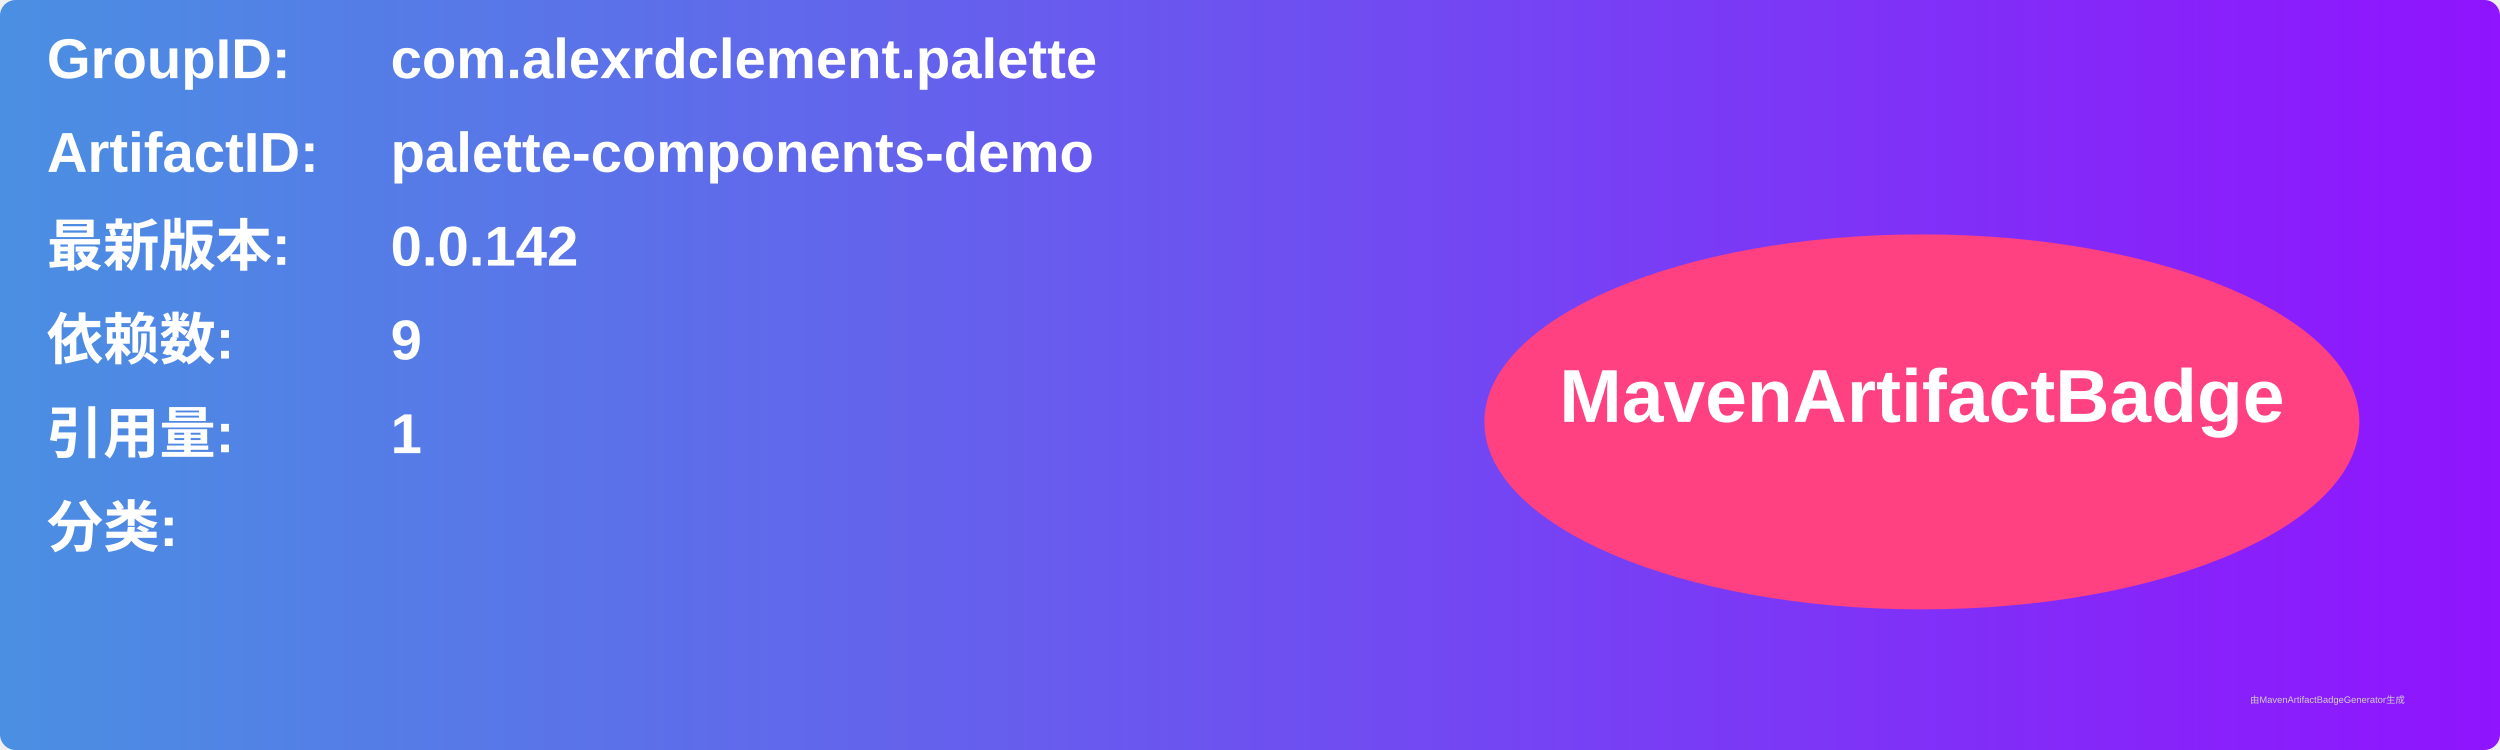
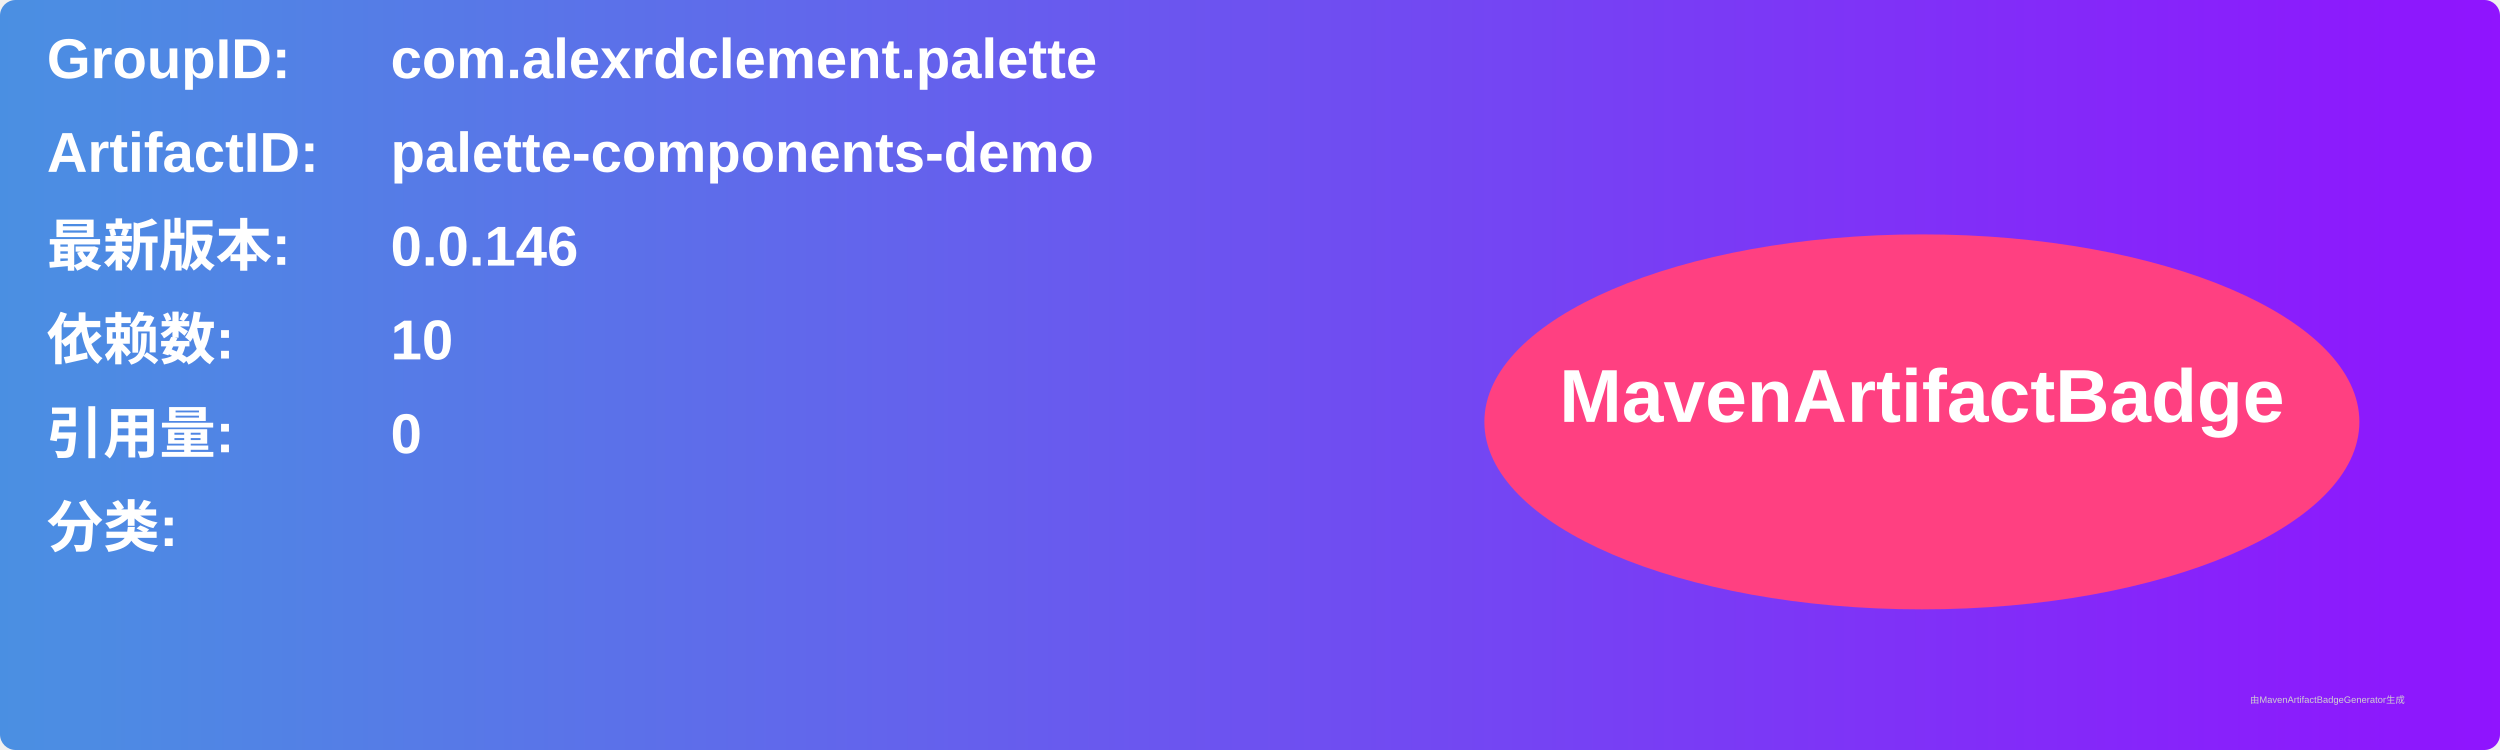
<svg xmlns="http://www.w3.org/2000/svg" width="800" height="240" viewBox="0 0 800 240">
  <linearGradient id="grad" x1="0%" y1="0%" x2="100%" y2="0%">
    <stop offset="0%" stop-color="#4a90e2" />
    <stop offset="100%" stop-color="#9013fe" />
  </linearGradient>
  <rect width="100%" height="100%" rx="5" ry="5" fill="url(#grad)" />
  <g transform="translate(15, 15)">
    <text x="0" y="10" font-family="Arial" font-size="18" fill="white" font-weight="bold" width="260">GroupID:</text>
    <text x="110" y="10" font-family="Arial" font-size="18" fill="white" font-weight="bold" width="460">com.alexrdclement.palette</text>
    <text x="0" y="40" font-family="Arial" font-size="18" fill="white" font-weight="bold" width="260">ArtifactID:</text>
    <text x="110" y="40" font-family="Arial" font-size="18" fill="white" font-weight="bold" width="460">palette-components-demo</text>
    <text x="0" y="70" font-family="Arial" font-size="18" fill="white" font-weight="bold">最新版本:</text>
    <text x="110" y="70" font-family="Arial" font-size="18" fill="white" font-weight="bold">
-       <tspan font-weight="bold">0.0.142</tspan>
+       <tspan font-weight="bold">0.0.146</tspan>
    </text>
    <text x="0" y="100" font-family="Arial" font-size="18" fill="white" font-weight="bold">依赖数: </text>
    <text x="110" y="100" font-family="Arial" font-size="18" fill="white">
-       <tspan font-weight="bold">9</tspan>
+       <tspan font-weight="bold">10</tspan>
    </text>
    <text x="0" y="130" font-family="Arial" font-size="18" fill="white" font-weight="bold">引用量: </text>
    <text x="110" y="130" font-family="Arial" font-size="18" fill="white">
-       <tspan font-weight="bold">1</tspan>
+       <tspan font-weight="bold">0</tspan>
    </text>
    <text x="0" y="160" font-family="Arial" font-size="18" fill="white" font-weight="bold">分类:</text>
    <text x="10" y="190" font-family="Arial" font-size="10" fill="white">
      <tspan font-weight="bold" />
    </text>
    <ellipse cx="600" cy="120" rx="140" ry="60" fill="#ff4081" />
    <text x="600" y="120" text-anchor="middle" font-family="Arial" font-size="24" fill="white" font-weight="bold">MavenArtifactBadge</text>
  </g>
  <text x="720" y="225" font-family="Arial" font-size="3" fill="#d0d0d0">由MavenArtifactBadgeGenerator生成</text>
</svg>
